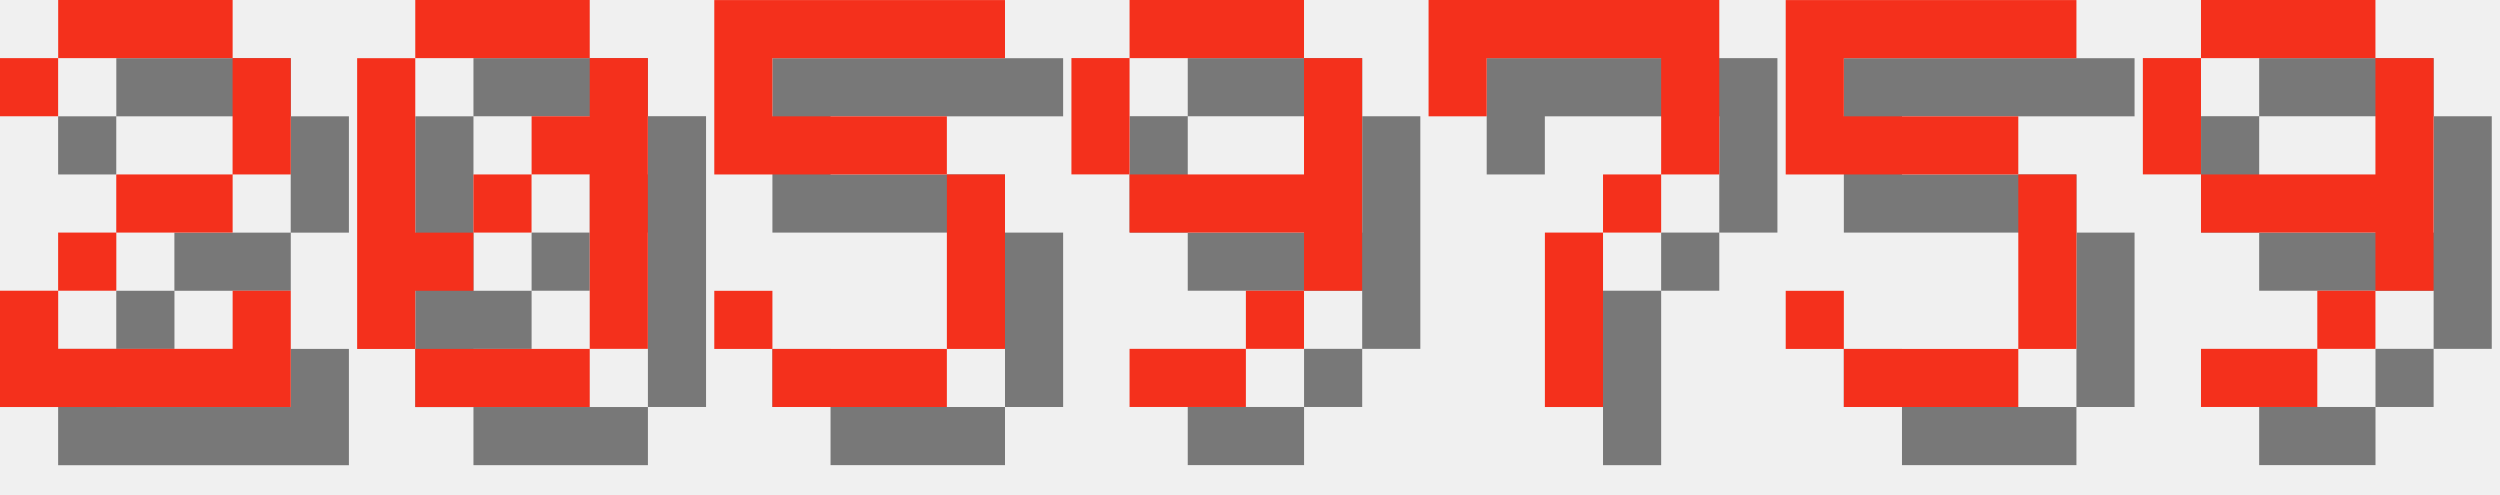
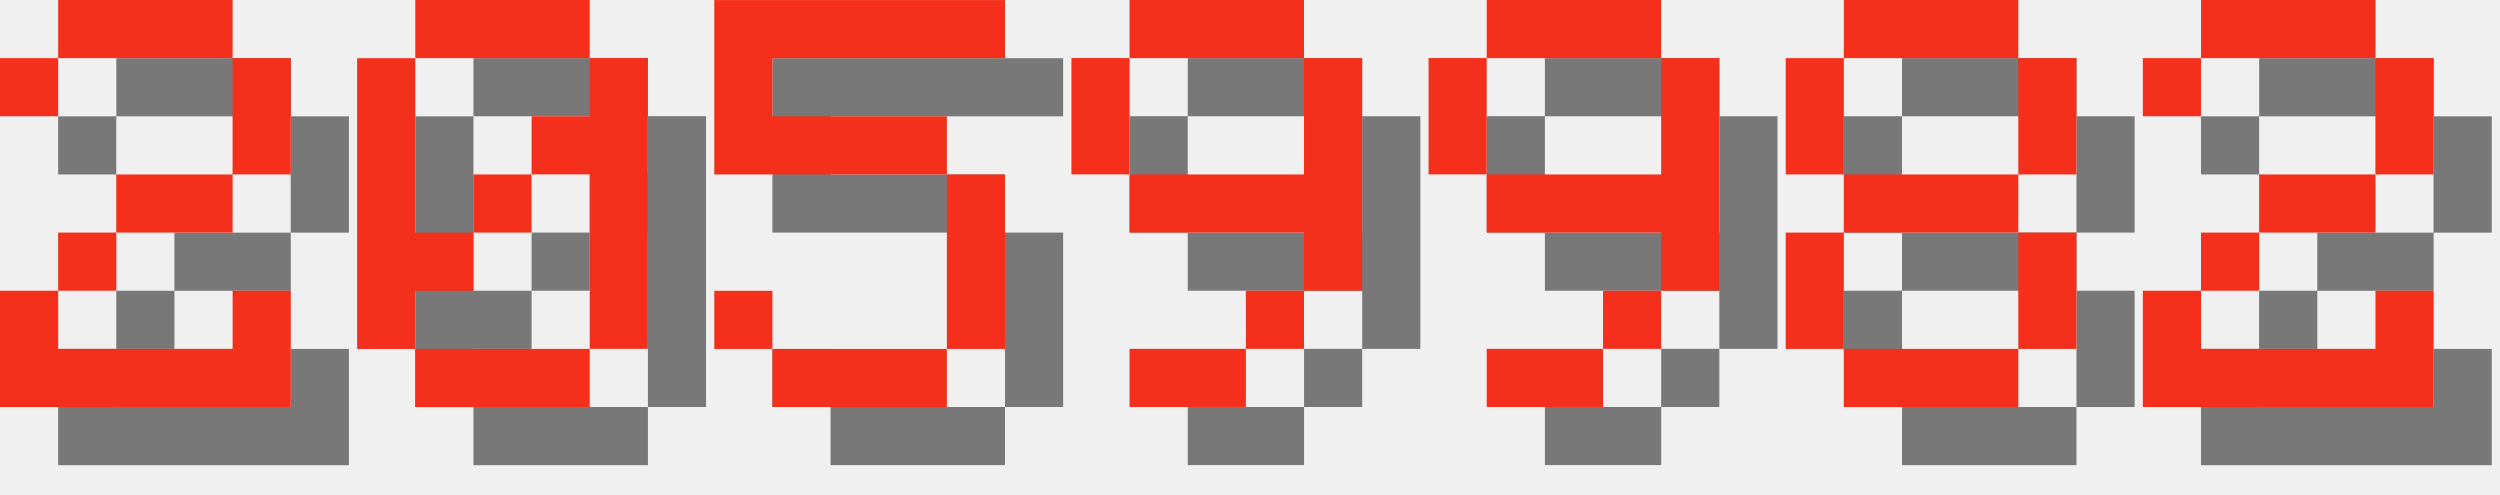
<svg xmlns="http://www.w3.org/2000/svg" version="1.1" width="182.0" height="36">
  <style>
        .text-foreground {
            fill: #F4301C;
        }
        .text-shadow {
            fill: #000000;
            fill-opacity: 0.5;
        }
    </style>
  <g class="digit" id="digit_2" transform="translate(0.0, 0), scale(4)">
    <path id="digit_2_shadow" class="text-shadow" d="m1.058 2.117v1.058h1.058v-1.058h3.175v2.117h-2.117v1.058h-1.058v1.058h-1.058v2.117h5.292v-2.117h-1.058v1.058h-3.175v-1.058h1.058v-1.058h2.117v-1.058h1.058v-2.117h-1.058v-1.058h-3.175v1.058h-1.058z" fill-opacity=".5" style="paint-order:stroke fill markers" />
    <path id="digit_2_fg" class="text-foreground" d="m0 1.058v1.058h1.058v-1.058h3.175v2.117h-2.117v1.058h-1.058v1.058h-1.058v2.117h5.292v-2.117h-1.058v1.058h-3.175v-1.058h1.058v-1.058h2.117v-1.058h1.058v-2.117h-1.058v-1.058h-3.175v1.058h-1.058z" fill="#fff" style="paint-order:stroke fill markers" />
  </g>
  <g class="digit" id="digit_0" transform="translate(26.0, 0), scale(4)">
    <path id="digit_0_shadow" class="text-shadow" d="m2.117 1.058v1.058h3.175v-1.058h-3.175zm3.175 1.058v1.058h-1.058v1.058h1.058v3.175h1.058v-5.292h-1.058zm0 5.292h-3.175v1.058h3.175v-1.058zm-3.175 0v-1.058h1.058v-1.058h-1.058v-3.175h-1.058v5.292h1.058zm1.058-2.117h1.058v-1.058h-1.058v1.058z" fill-opacity=".5" style="paint-order:stroke fill markers" />
    <path id="digit_0_fg" class="text-foreground" d="m1.058 0v1.058h3.175v-1.058h-3.175zm3.175 1.058v1.058h-1.058v1.058h1.058v3.175h1.058v-5.292h-1.058zm0 5.292h-3.175v1.058h3.175v-1.058zm-3.175 0v-1.058h1.058v-1.058h-1.058v-3.175h-1.058v5.292h1.058zm1.058-2.117h1.058v-1.058h-1.058v1.058z" fill="#fff" style="paint-order:stroke fill markers" />
  </g>
  <g class="digit" id="digit_5" transform="translate(52.0, 0), scale(4)">
    <path id="digit_5_shadow" class="text-shadow" d="m1.058 1.058v3.175h4.233v3.175h-3.175v-1.058h-1.058v1.058h1.058v1.058h3.175v-1.058h1.058v-3.175h-1.058v-1.058h-3.175v-1.058h4.233v-1.058h-5.292z" fill-opacity=".5" style="paint-order:stroke fill markers" />
    <path id="digit_5_fg" class="text-foreground" d="m0 0v3.175h4.233v3.175h-3.175v-1.058h-1.058v1.058h1.058v1.058h3.175v-1.058h1.058v-3.175h-1.058v-1.058h-3.175v-1.058h4.233v-1.058h-5.292z" fill="#fff" style="paint-order:stroke fill markers" />
  </g>
  <g class="digit" id="digit_9" transform="translate(78.0, 0), scale(4)">
    <path id="digit_9_shadow" class="text-shadow" d="m2.117 1.058v1.058h3.175v-1.058h-3.175zm3.175 1.058v2.117h-3.175v1.058h3.175v1.058h1.058v-4.233h-1.058zm0 4.233h-1.058v1.058h1.058v-1.058zm-1.058 1.058h-2.117v1.058h2.117v-1.058zm-2.117-3.175v-2.117h-1.058v2.117h1.058z" fill-opacity=".5" style="paint-order:stroke fill markers" />
    <path id="digit_9_fg" class="text-foreground" d="m1.058 0v1.058h3.175v-1.058h-3.175zm3.175 1.058v2.117h-3.175v1.058h3.175v1.058h1.058v-4.233h-1.058zm0 4.233h-1.058v1.058h1.058v-1.058zm-1.058 1.058h-2.117v1.058h2.117v-1.058zm-2.117-3.175v-2.117h-1.058v2.117h1.058z" fill="#fff" style="paint-order:stroke fill markers" />
  </g>
-   <g class="digit" id="digit_7" transform="translate(104.0, 0), scale(4)">
-     <path id="digit_7_shadow" class="text-shadow" d="m1.058 1.058 2e-6 2.117h1.058v-1.058h3.175v1.058l2e-7 1.058h-1.058v1.058h-1.058l4e-7 3.175 1.058 1e-7v-3.175h1.058v-1.058h1.058l5e-7 -1.058v-2.117z" fill-opacity=".5" style="paint-order:stroke fill markers" />
-     <path id="digit_7_fg" class="text-foreground" d="m0 0 2e-6 2.117h1.058v-1.058h3.175v1.058l2e-7 1.058h-1.058v1.058h-1.058l4e-7 3.175 1.058 1e-7v-3.175h1.058v-1.058h1.058l5e-7 -1.058v-2.117z" fill="#fff" style="paint-order:stroke fill markers" />
-   </g>
-   <g class="digit" id="digit_5" transform="translate(130.0, 0), scale(4)">
-     <path id="digit_5_shadow" class="text-shadow" d="m1.058 1.058v3.175h4.233v3.175h-3.175v-1.058h-1.058v1.058h1.058v1.058h3.175v-1.058h1.058v-3.175h-1.058v-1.058h-3.175v-1.058h4.233v-1.058h-5.292z" fill-opacity=".5" style="paint-order:stroke fill markers" />
-     <path id="digit_5_fg" class="text-foreground" d="m0 0v3.175h4.233v3.175h-3.175v-1.058h-1.058v1.058h1.058v1.058h3.175v-1.058h1.058v-3.175h-1.058v-1.058h-3.175v-1.058h4.233v-1.058h-5.292z" fill="#fff" style="paint-order:stroke fill markers" />
-   </g>
-   <g class="digit" id="digit_9" transform="translate(156.0, 0), scale(4)">
+   <g class="digit" id="digit_9" transform="translate(104.0, 0), scale(4)">
    <path id="digit_9_shadow" class="text-shadow" d="m2.117 1.058v1.058h3.175v-1.058h-3.175zm3.175 1.058v2.117h-3.175v1.058h3.175v1.058h1.058v-4.233h-1.058zm0 4.233h-1.058v1.058h1.058v-1.058zm-1.058 1.058h-2.117v1.058h2.117v-1.058zm-2.117-3.175v-2.117h-1.058v2.117h1.058z" fill-opacity=".5" style="paint-order:stroke fill markers" />
    <path id="digit_9_fg" class="text-foreground" d="m1.058 0v1.058h3.175v-1.058h-3.175zm3.175 1.058v2.117h-3.175v1.058h3.175v1.058h1.058v-4.233h-1.058zm0 4.233h-1.058v1.058h1.058v-1.058zm-1.058 1.058h-2.117v1.058h2.117v-1.058zm-2.117-3.175v-2.117h-1.058v2.117h1.058z" fill="#fff" style="paint-order:stroke fill markers" />
  </g>
+   <g class="digit" id="digit_8" transform="translate(130.0, 0), scale(4)">
+     <path id="digit_8_shadow" class="text-shadow" d="m2.117 1.058v1.058h3.175v-1.058h-3.175zm3.175 1.058v2.117h1.058v-2.117h-1.058zm0 2.117h-3.175v1.058h3.175v-1.058zm0 1.058v2.117h1.058v-2.117h-1.058zm0 2.117h-3.175v1.058h3.175v-1.058zm-3.175 0v-2.117h-1.058v2.117h1.058zm0-3.175v-2.117h-1.058v2.117h1.058z" fill-opacity=".5" style="paint-order:stroke fill markers" />
+     <path id="digit_8_fg" class="text-foreground" d="m1.058 0v1.058h3.175v-1.058h-3.175zm3.175 1.058v2.117h1.058v-2.117h-1.058zm0 2.117h-3.175v1.058h3.175v-1.058zm0 1.058v2.117h1.058v-2.117h-1.058zm0 2.117h-3.175v1.058h3.175v-1.058zm-3.175 0v-2.117h-1.058v2.117h1.058zm0-3.175v-2.117h-1.058v2.117h1.058z" fill="#fff" style="paint-order:stroke fill markers" />
+   </g>
+   <g class="digit" id="digit_2" transform="translate(156.0, 0), scale(4)">
+     <path id="digit_2_shadow" class="text-shadow" d="m1.058 2.117v1.058h1.058v-1.058h3.175v2.117h-2.117v1.058h-1.058v1.058h-1.058v2.117h5.292v-2.117h-1.058v1.058h-3.175v-1.058h1.058v-1.058h2.117v-1.058h1.058v-2.117h-1.058v-1.058h-3.175v1.058h-1.058z" fill-opacity=".5" style="paint-order:stroke fill markers" />
+     <path id="digit_2_fg" class="text-foreground" d="m0 1.058v1.058h1.058v-1.058h3.175v2.117h-2.117v1.058h-1.058v1.058h-1.058v2.117h5.292v-2.117h-1.058v1.058h-3.175v-1.058h1.058v-1.058h2.117v-1.058h1.058v-2.117h-1.058v-1.058h-3.175v1.058h-1.058z" fill="#fff" style="paint-order:stroke fill markers" />
+   </g>
</svg>
